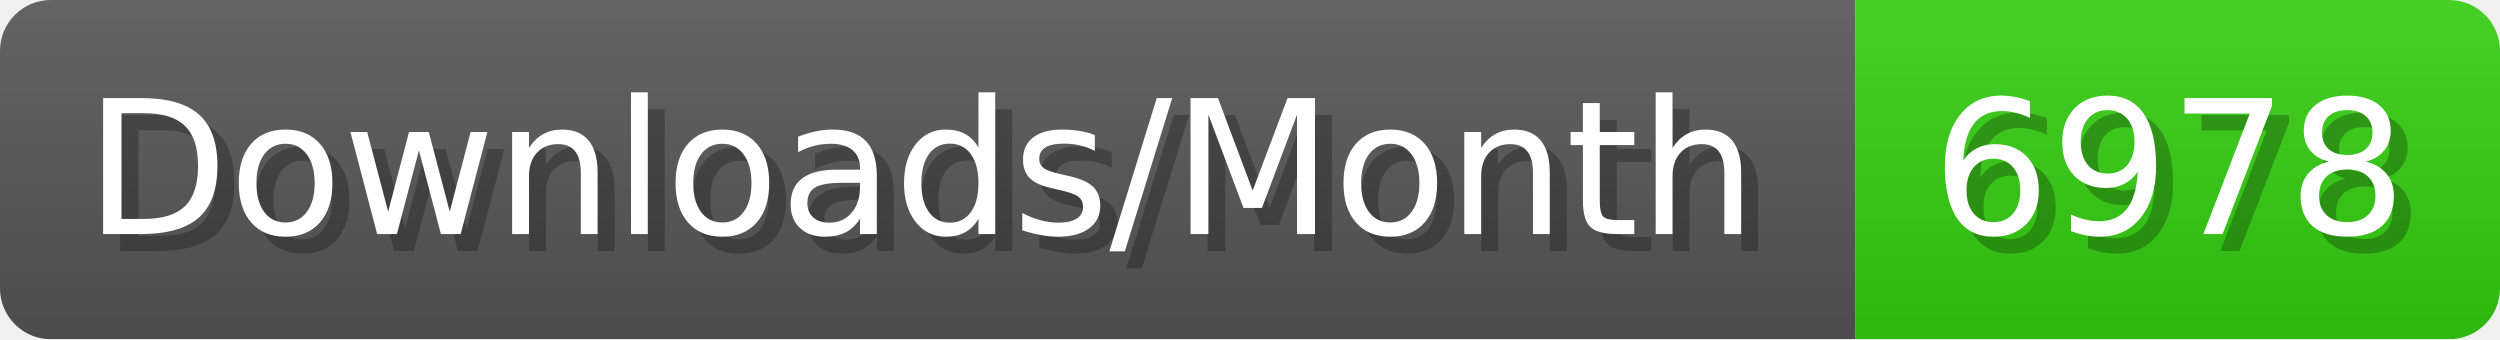
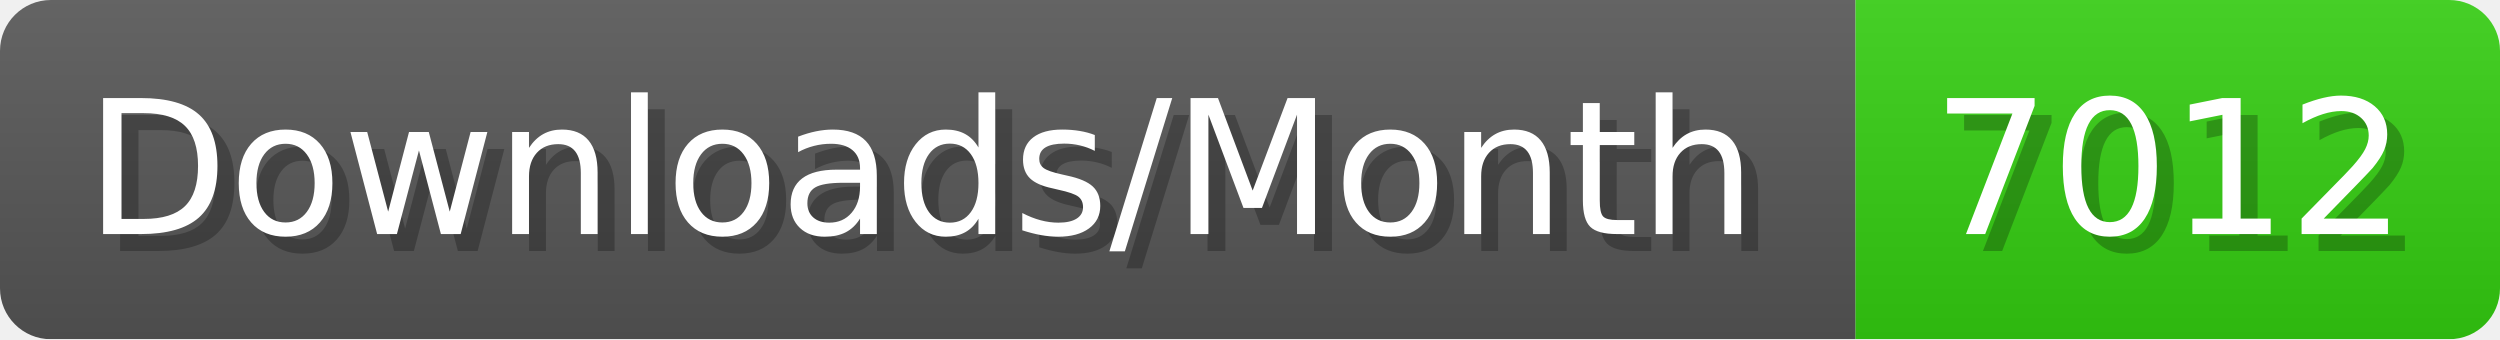
- <svg xmlns="http://www.w3.org/2000/svg" width="147.4" height="20" viewBox="0 0 1474 200" role="img" aria-label="Downloads/Month: 6978">
+ <svg xmlns="http://www.w3.org/2000/svg" width="147.4" height="20" viewBox="0 0 1474 200" role="img" aria-label="Downloads/Month: 7012">
  <linearGradient id="YlXUI" x2="0" y2="100%">
    <stop offset="0" stop-opacity=".1" stop-color="#EEE" />
    <stop offset="1" stop-opacity=".1" />
  </linearGradient>
  <mask id="JHhop">
    <rect width="1474" height="200" rx="30" fill="#FFF" />
  </mask>
  <g mask="url(#JHhop)">
    <rect width="1094" height="200" fill="#555" />
    <rect width="380" height="200" fill="#3C1" x="1094" />
    <rect width="1474" height="200" fill="url(#YlXUI)" />
  </g>
  <g aria-hidden="true" fill="#fff" text-anchor="start" font-family="Verdana,DejaVu Sans,sans-serif" font-size="110">
    <text x="60" y="148" textLength="994" fill="#000" opacity="0.25">Downloads/Month</text>
    <text x="50" y="138" textLength="994">Downloads/Month</text>
-     <text x="1149" y="148" textLength="280" fill="#000" opacity="0.25">6978</text>
-     <text x="1139" y="138" textLength="280">6978</text>
+     <text x="1149" y="148" textLength="280" fill="#000" opacity="0.25">7012</text>
+     <text x="1139" y="138" textLength="280">7012</text>
  </g>
</svg>
